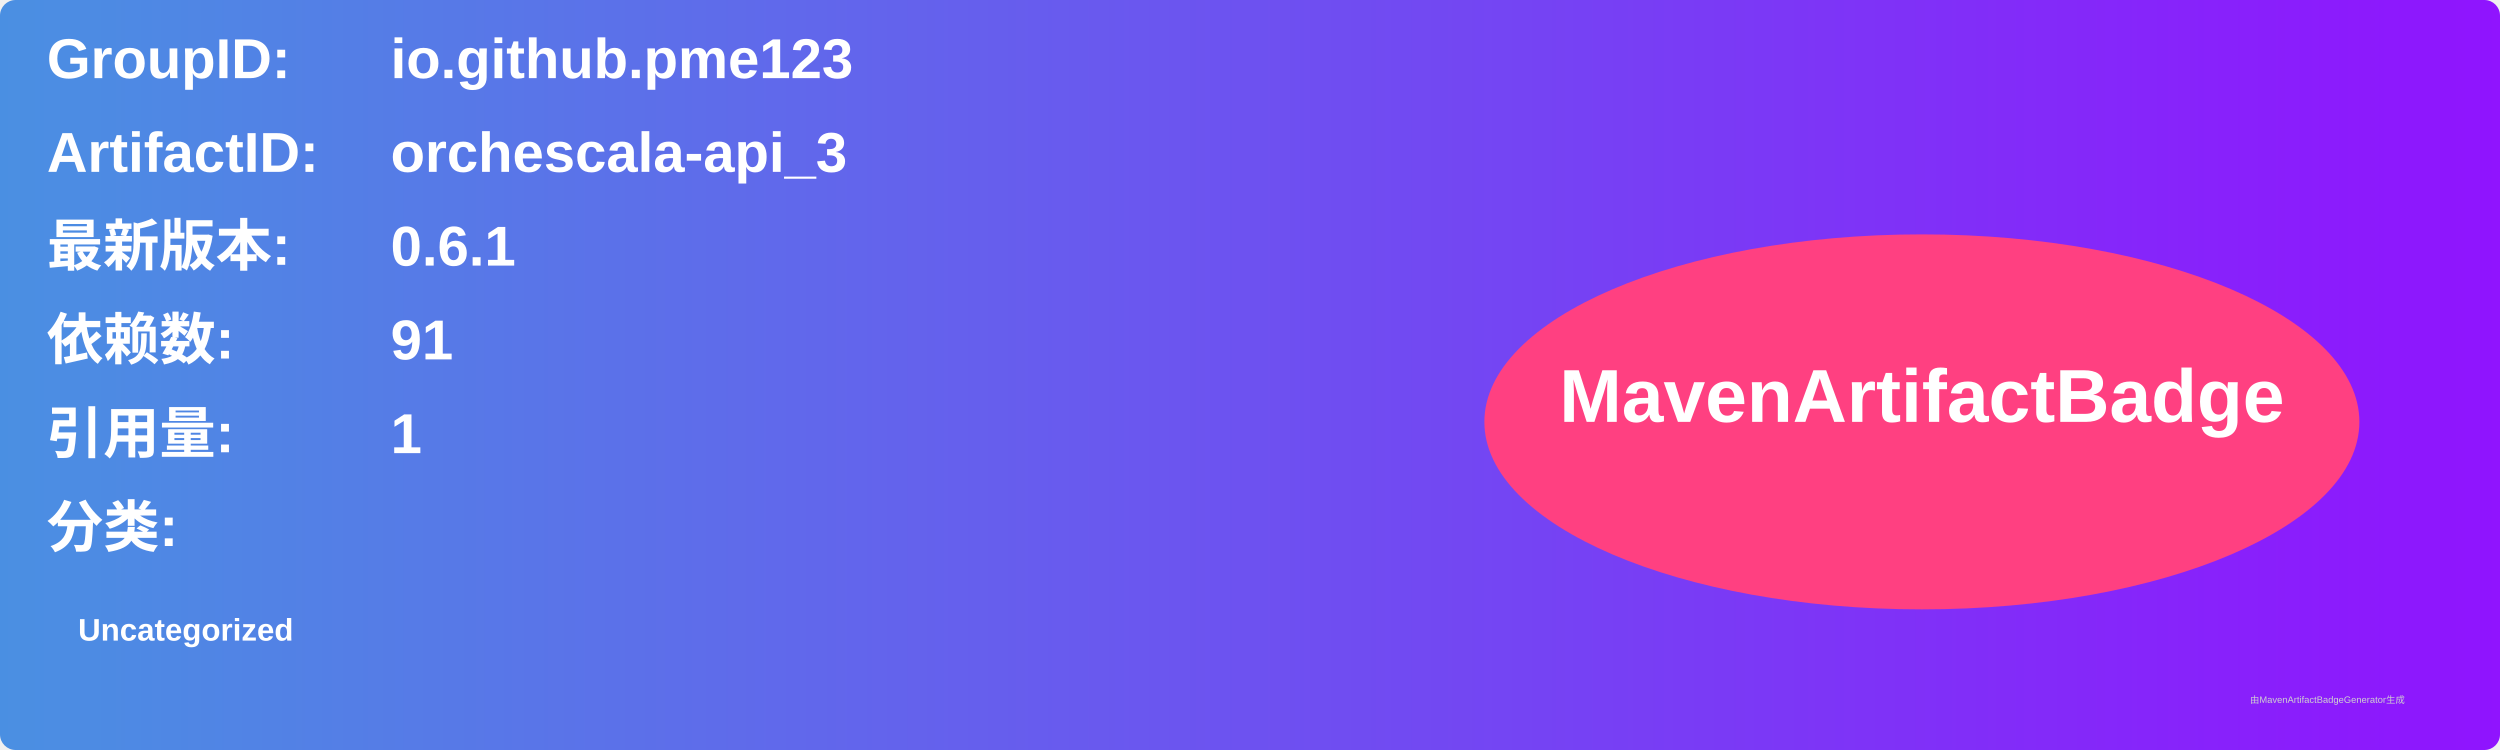
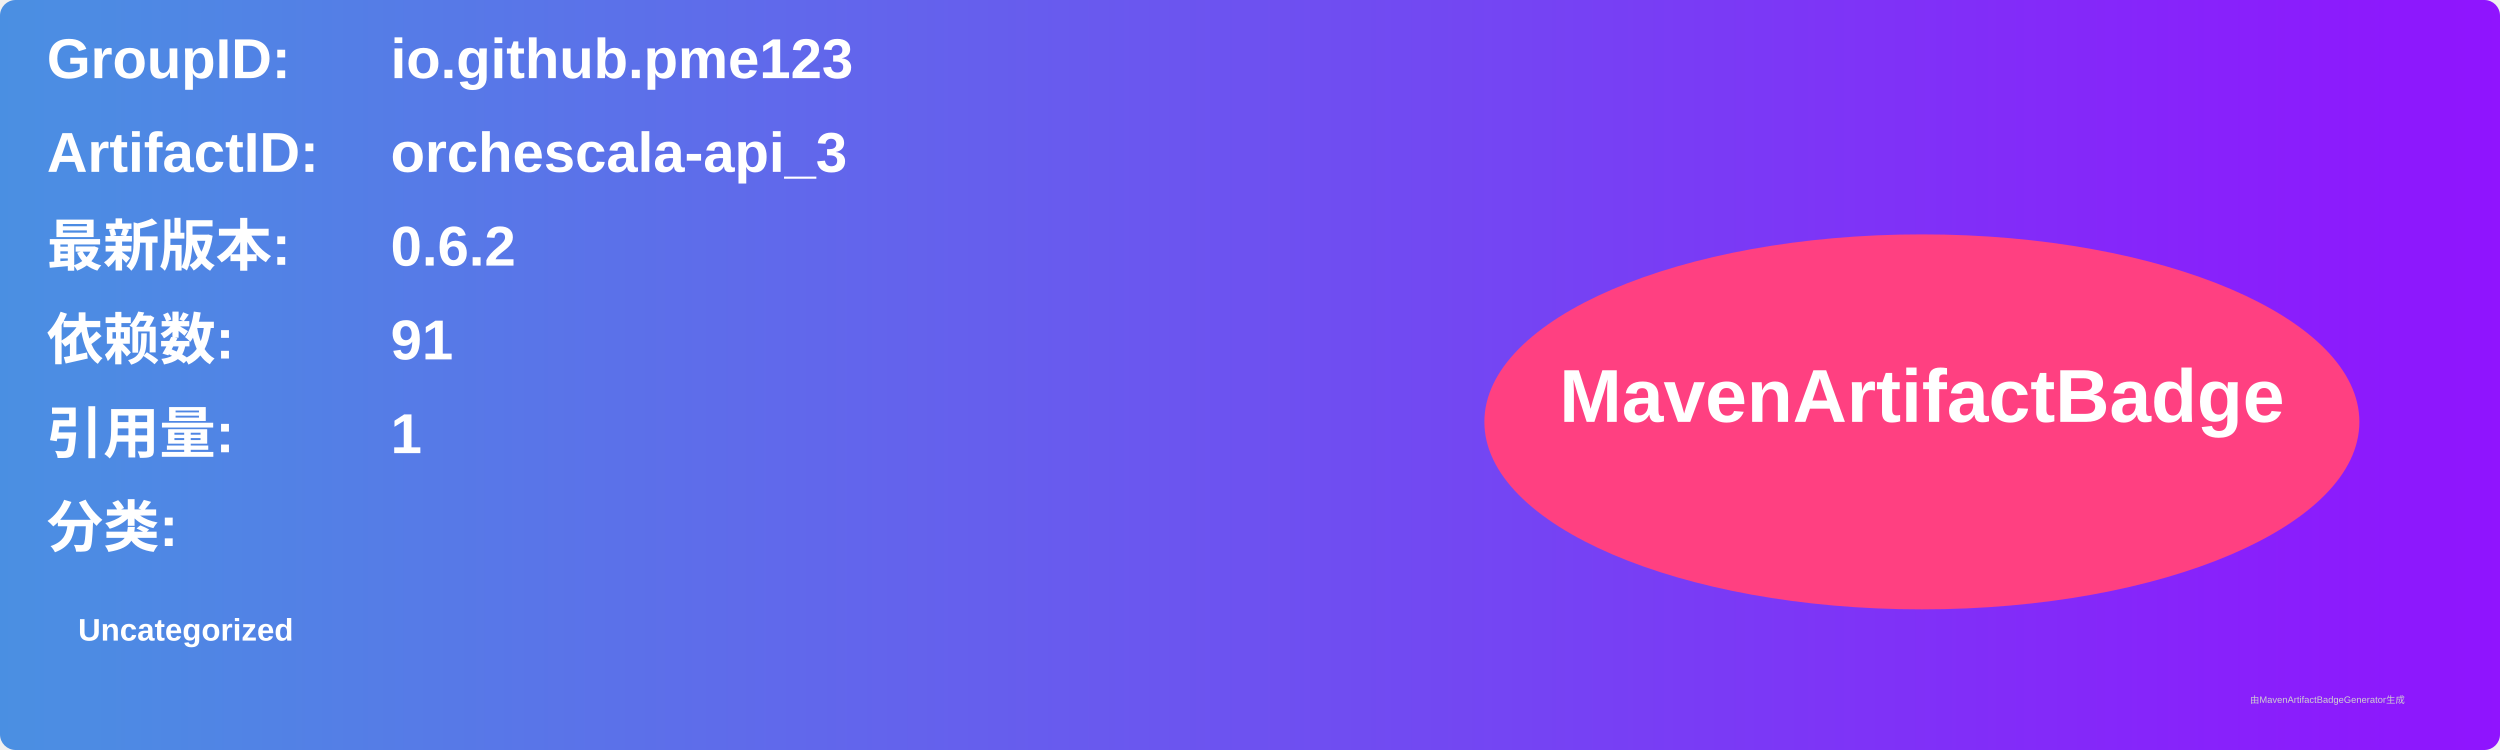
<svg xmlns="http://www.w3.org/2000/svg" width="800" height="240" viewBox="0 0 800 240">
  <linearGradient id="grad" x1="0%" y1="0%" x2="100%" y2="0%">
    <stop offset="0%" stop-color="#4a90e2" />
    <stop offset="100%" stop-color="#9013fe" />
  </linearGradient>
  <rect width="100%" height="100%" rx="5" ry="5" fill="url(#grad)" />
  <g transform="translate(15, 15)">
    <text x="0" y="10" font-family="Arial" font-size="18" fill="white" font-weight="bold" width="260">GroupID:</text>
    <text x="110" y="10" font-family="Arial" font-size="18" fill="white" font-weight="bold" width="460">io.github.pme123</text>
    <text x="0" y="40" font-family="Arial" font-size="18" fill="white" font-weight="bold" width="260">ArtifactID:</text>
    <text x="110" y="40" font-family="Arial" font-size="18" fill="white" font-weight="bold" width="460">orchescala-api_3</text>
    <text x="0" y="70" font-family="Arial" font-size="18" fill="white" font-weight="bold">最新版本:</text>
    <text x="110" y="70" font-family="Arial" font-size="18" fill="white" font-weight="bold">
-       <tspan font-weight="bold">0.6.1</tspan>
+       <tspan font-weight="bold">0.6.2</tspan>
    </text>
    <text x="0" y="100" font-family="Arial" font-size="18" fill="white" font-weight="bold">依赖数: </text>
    <text x="110" y="100" font-family="Arial" font-size="18" fill="white">
      <tspan font-weight="bold">91</tspan>
    </text>
    <text x="0" y="130" font-family="Arial" font-size="18" fill="white" font-weight="bold">引用量: </text>
    <text x="110" y="130" font-family="Arial" font-size="18" fill="white">
      <tspan font-weight="bold">1</tspan>
    </text>
    <text x="0" y="160" font-family="Arial" font-size="18" fill="white" font-weight="bold">分类:</text>
    <text x="10" y="190" font-family="Arial" font-size="10" fill="white">
      <tspan font-weight="bold">Uncategorized</tspan>
    </text>
    <ellipse cx="600" cy="120" rx="140" ry="60" fill="#ff4081" />
    <text x="600" y="120" text-anchor="middle" font-family="Arial" font-size="24" fill="white" font-weight="bold">MavenArtifactBadge</text>
  </g>
  <text x="720" y="225" font-family="Arial" font-size="3" fill="#d0d0d0">由MavenArtifactBadgeGenerator生成</text>
</svg>
